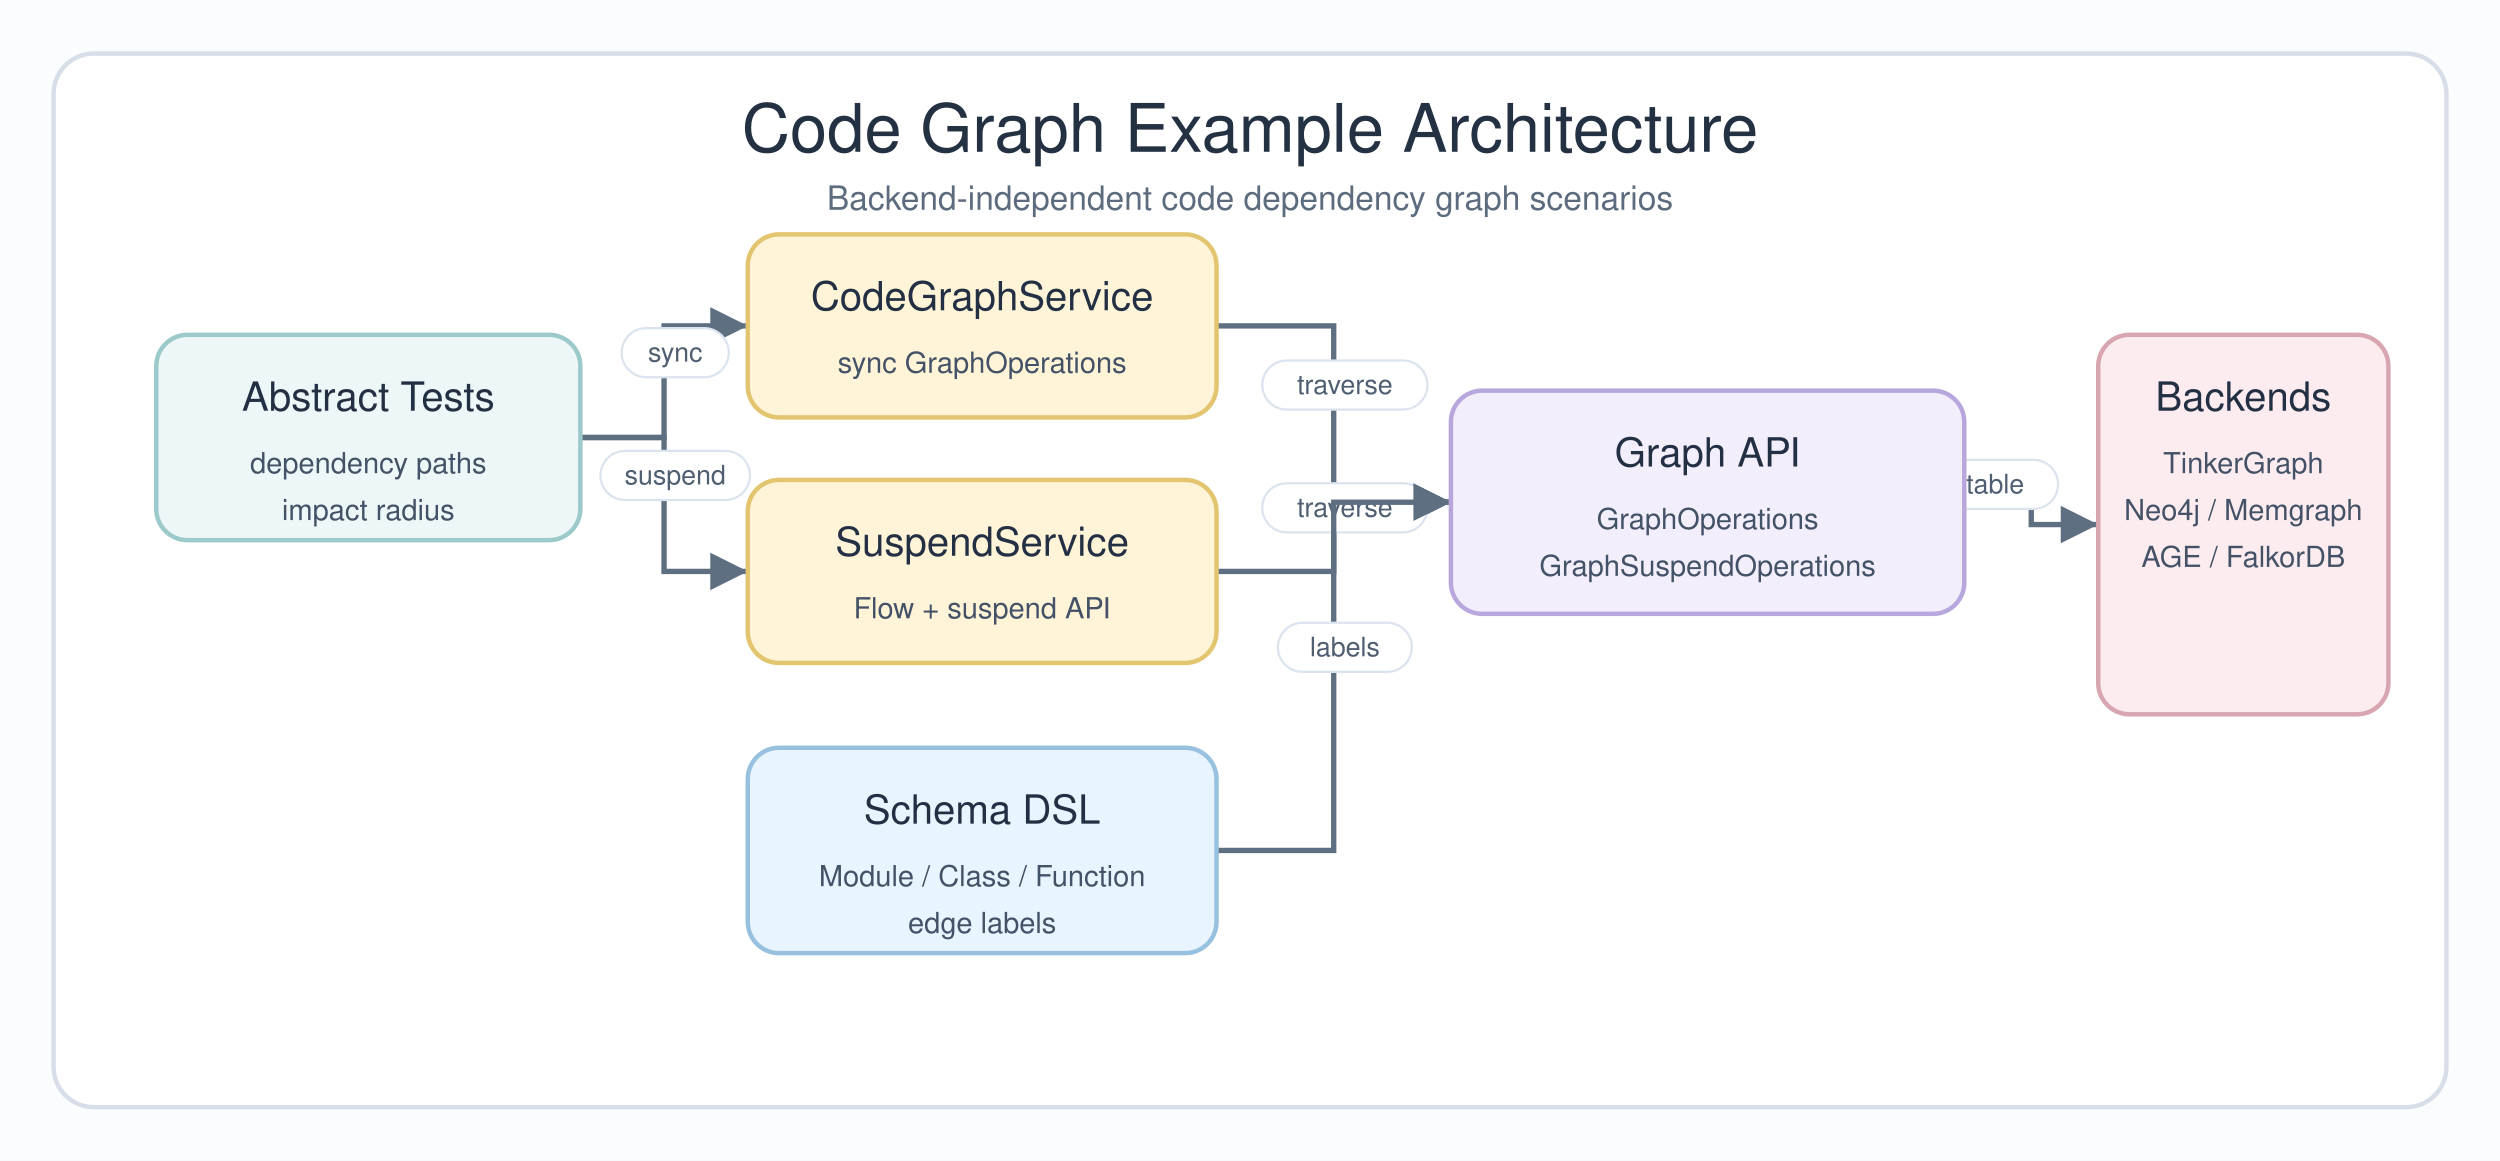
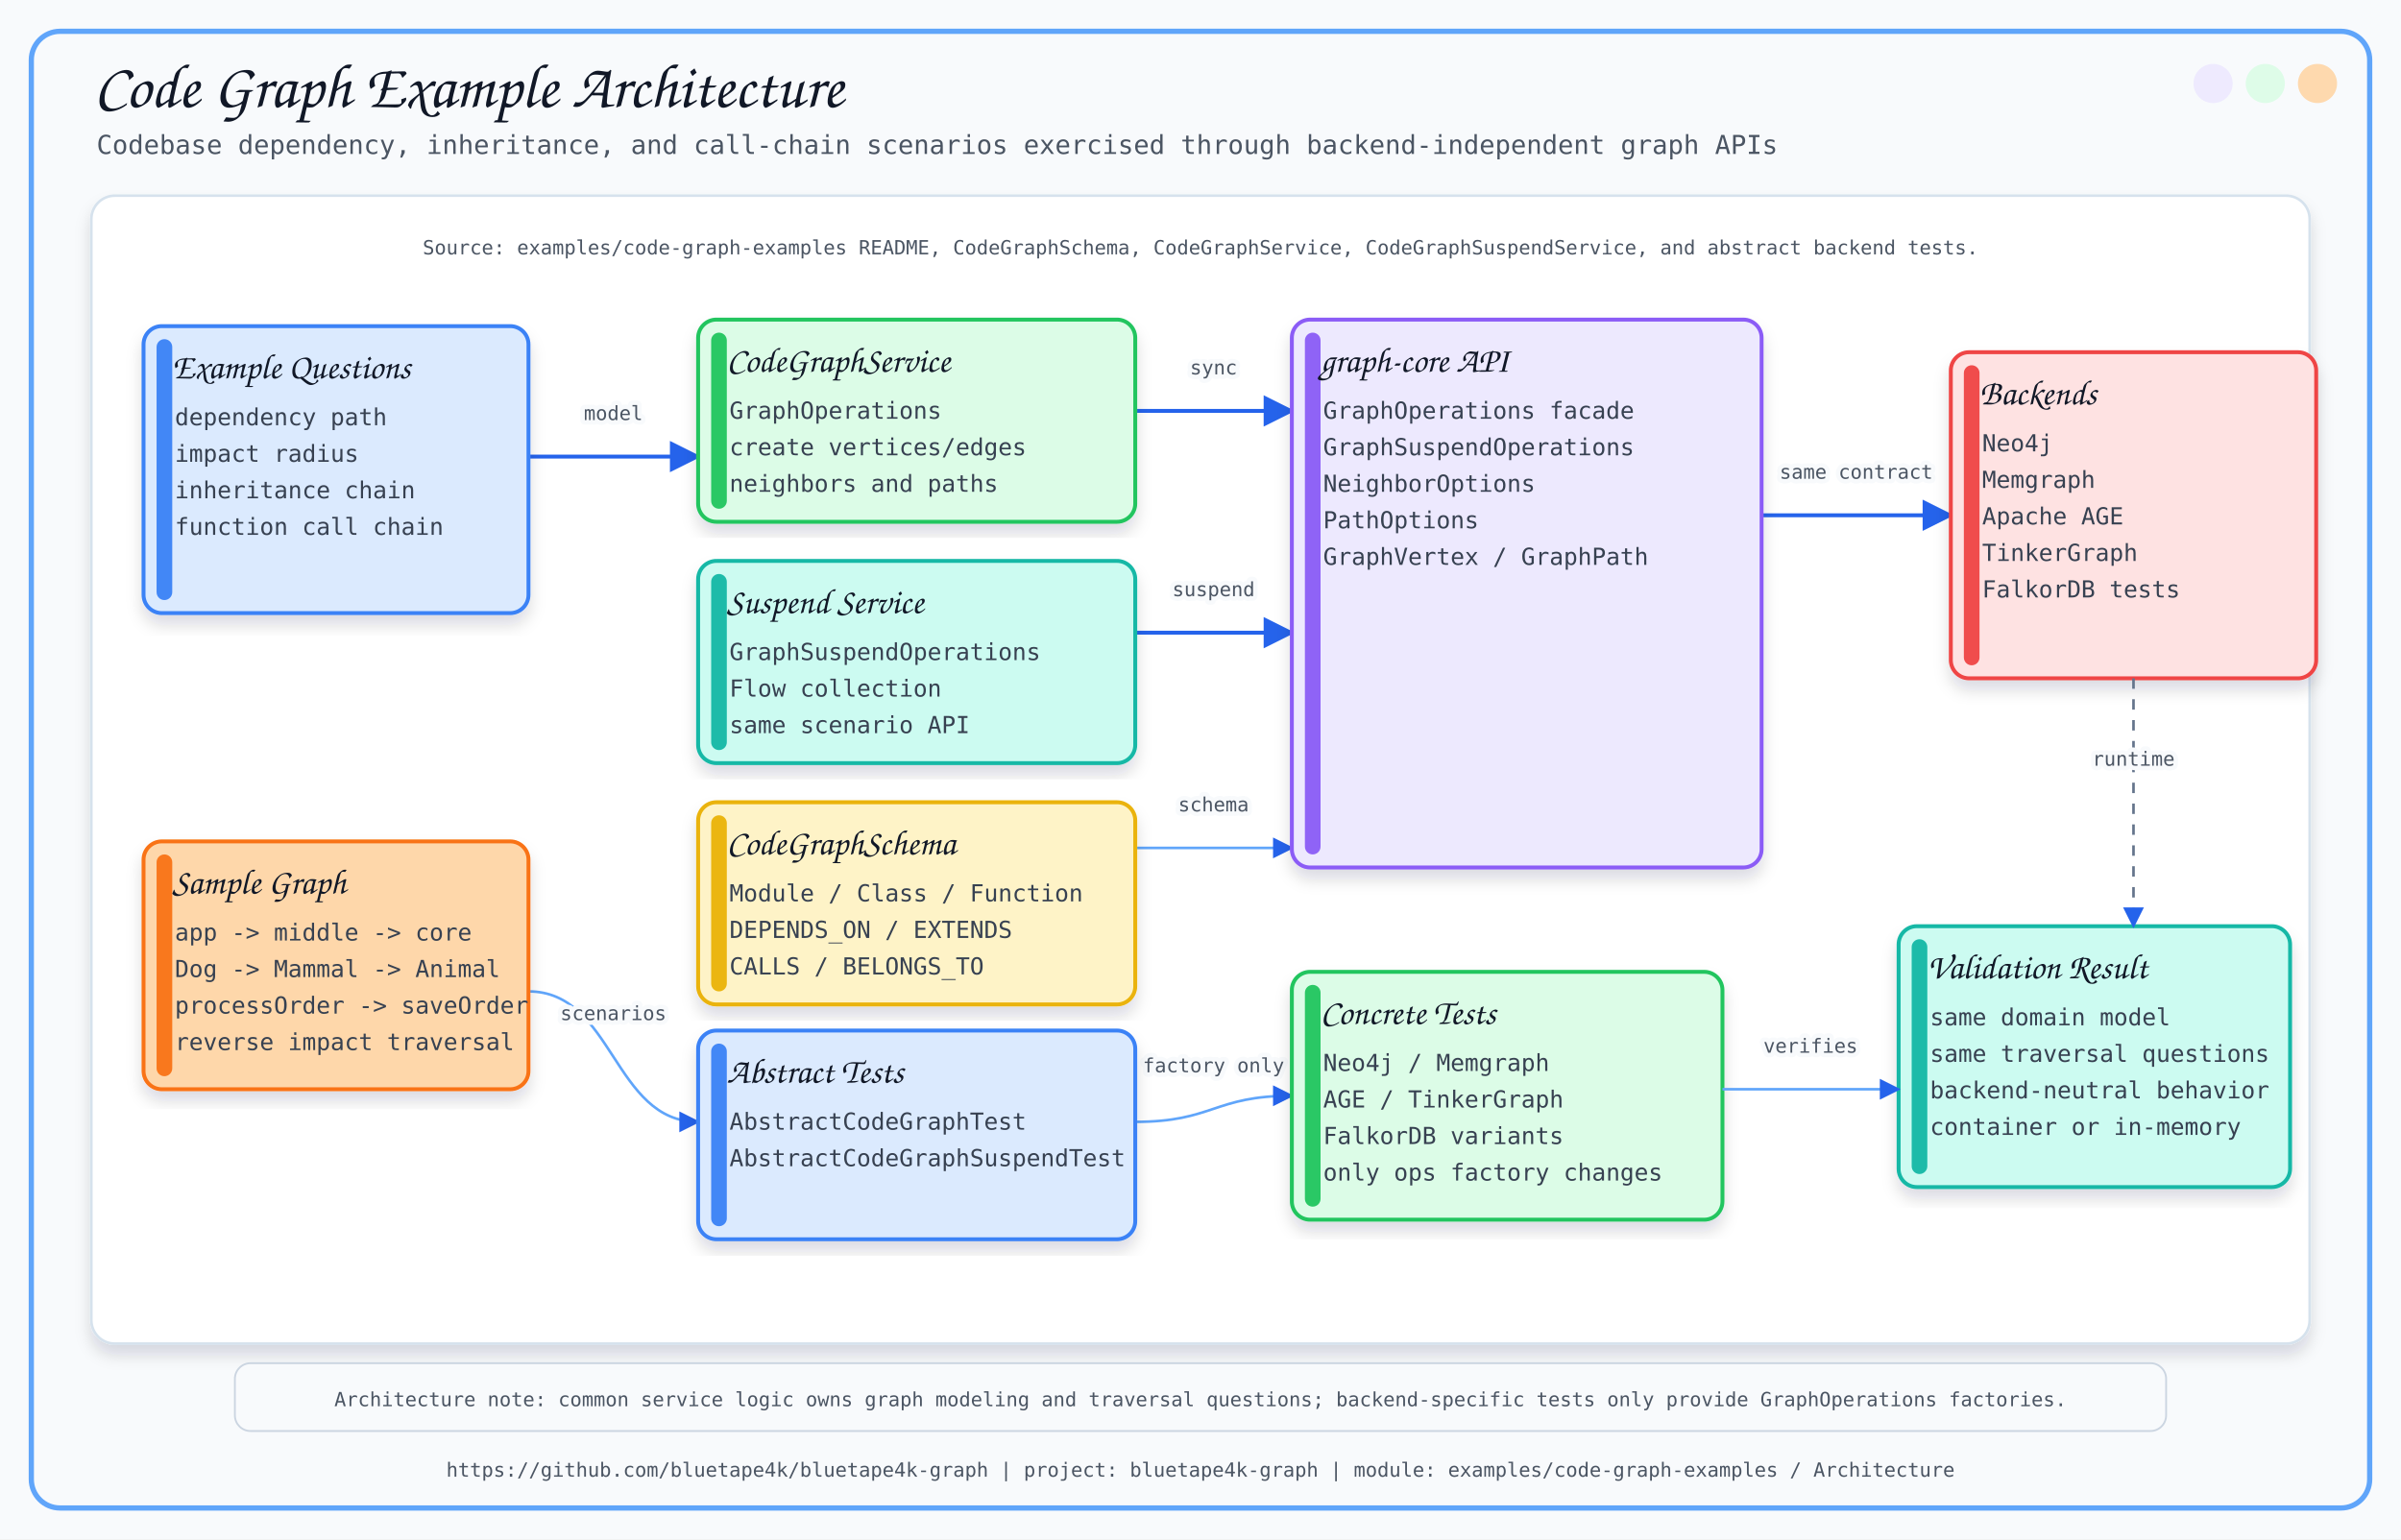
- <svg xmlns="http://www.w3.org/2000/svg" width="1120" height="520" viewBox="0 0 1120 520" role="img" aria-labelledby="title desc">
+ <svg xmlns="http://www.w3.org/2000/svg" width="1840" height="1180" viewBox="0 0 1840 1180">
  <defs>
-     <marker id="arrow" markerWidth="9" markerHeight="9" refX="8" refY="4.5" orient="auto" markerUnits="strokeWidth">
-       <path d="M1,1 L8,4.5 L1,8 Z" fill="#5f6f82" />
+     <filter id="softShadow" x="-8%" y="-8%" width="116%" height="116%">
+       <feDropShadow dx="0" dy="8" stdDeviation="6" flood-color="#0F172A" flood-opacity="0.14" />
+     </filter>
+     <marker id="arrow" viewBox="0 0 10 10" refX="9" refY="5" markerWidth="8" markerHeight="8" orient="auto-start-reverse">
+       <path d="M 0 0 L 10 5 L 0 10 z" fill="#2563EB" />
    </marker>
-     <style>
-       .canvas { fill: #fbfcfe; }
-       .frame { fill: #ffffff; stroke: #d7dee8; stroke-width: 2; }
-       .title { font-family: "Architects Daughter", "Comic Sans MS", "Helvetica", sans-serif; font-size: 30px; fill: #243142; }
-       .subtitle { font-family: "Comic Mono", "Comic Sans MS", "Helvetica", sans-serif; font-size: 15px; fill: #5c6b7d; }
-       .box-title { font-family: "Architects Daughter", "Comic Sans MS", "Helvetica", sans-serif; font-size: 18px; fill: #233044; }
-       .box-text { font-family: "Comic Mono", "Comic Sans MS", "Helvetica", sans-serif; font-size: 13px; fill: #435266; }
-       .label { font-family: "Comic Mono", "Comic Sans MS", "Helvetica", sans-serif; font-size: 12px; fill: #4f5e70; }
-       .edge { fill: none; stroke: #5f6f82; stroke-width: 2.4; marker-end: url(#arrow); }
-       .pill { fill: #ffffff; stroke: #dbe3ee; stroke-width: 1; }
+   </defs>
+   <style>
+       .title { font-family: 'Architects Daughter', cursive; font-size: 48px; fill: #111827; }
+       .subtitle { font-family: 'Comic Mono', monospace; font-size: 20px; fill: #4B5563; }
+       .label { font-family: 'Architects Daughter', cursive; font-size: 27px; fill: #111827; }
+       .small { font-family: 'Comic Mono', monospace; font-size: 18px; fill: #374151; }
+       .tiny { font-family: 'Comic Mono', monospace; font-size: 15px; fill: #4B5563; }
+       .card { filter: url(#softShadow); }
+       .line { stroke: #2563EB; stroke-width: 3; fill: none; marker-end: url(#arrow); }
+       .thin { stroke: #60A5FA; stroke-width: 2; fill: none; marker-end: url(#arrow); }
+       .dash { stroke: #64748B; stroke-width: 2; stroke-dasharray: 8 8; fill: none; marker-end: url(#arrow); }
    </style>
-   </defs>
-   <rect class="canvas" width="1120" height="520" />
-   <rect class="frame" x="24" y="24" width="1072" height="472" rx="18" />
-   <text class="title" x="560" y="68" text-anchor="middle">Code Graph Example Architecture</text>
-   <text class="subtitle" x="560" y="94" text-anchor="middle">Backend-independent code dependency graph scenarios</text>
-   <path class="edge" d="M 260 196 H 297.5 V 146 H 335" />
-   <rect class="pill" x="278.5" y="147" width="48" height="22" rx="11" />
-   <text class="label" x="302.5" y="162" text-anchor="middle">sync</text>
-   <path class="edge" d="M 260 196 H 297.5 V 256 H 335" />
-   <rect class="pill" x="269" y="202" width="67" height="22" rx="11" />
-   <text class="label" x="302.5" y="217" text-anchor="middle">suspend</text>
-   <path class="edge" d="M 545 146 H 597.5 V 225 H 650" />
-   <rect class="pill" x="565.5" y="161.5" width="74" height="22" rx="11" />
-   <text class="label" x="602.5" y="176.5" text-anchor="middle">traverse</text>
-   <path class="edge" d="M 545 256 H 597.5 V 225 H 650" />
-   <rect class="pill" x="565.5" y="216.5" width="74" height="22" rx="11" />
-   <text class="label" x="602.5" y="231.5" text-anchor="middle">traverse</text>
-   <path class="edge" d="M 545 381 H 597.5 V 225 H 650" />
-   <rect class="pill" x="572.5" y="279" width="60" height="22" rx="11" />
-   <text class="label" x="602.5" y="294" text-anchor="middle">labels</text>
-   <path class="edge" d="M 880 225 H 910 V 235 H 940" />
-   <rect class="pill" x="848" y="206" width="74" height="22" rx="11" />
-   <text class="label" x="885" y="221" text-anchor="middle">portable</text>
-   <g>
-     <rect x="70" y="150" width="190" height="92" rx="14" fill="#edf7f7" stroke="#9ccaca" stroke-width="2" />
-     <text class="box-title" x="165" y="184" text-anchor="middle">Abstract Tests</text>
-     <text class="box-text" x="165" y="212" text-anchor="middle">dependency paths</text>
-     <text class="box-text" x="165" y="233" text-anchor="middle">impact radius</text>
-   </g>
-   <g>
-     <rect x="335" y="105" width="210" height="82" rx="14" fill="#fff4d8" stroke="#e3c46f" stroke-width="2" />
-     <text class="box-title" x="440" y="139" text-anchor="middle">CodeGraphService</text>
-     <text class="box-text" x="440" y="167" text-anchor="middle">sync GraphOperations</text>
-   </g>
-   <g>
-     <rect x="335" y="215" width="210" height="82" rx="14" fill="#fff4d8" stroke="#e3c46f" stroke-width="2" />
-     <text class="box-title" x="440" y="249" text-anchor="middle">SuspendService</text>
-     <text class="box-text" x="440" y="277" text-anchor="middle">Flow + suspend API</text>
-   </g>
-   <g>
-     <rect x="335" y="335" width="210" height="92" rx="14" fill="#e8f4ff" stroke="#98c1df" stroke-width="2" />
-     <text class="box-title" x="440" y="369" text-anchor="middle">Schema DSL</text>
-     <text class="box-text" x="440" y="397" text-anchor="middle">Module / Class / Function</text>
-     <text class="box-text" x="440" y="418" text-anchor="middle">edge labels</text>
-   </g>
-   <g>
-     <rect x="650" y="175" width="230" height="100" rx="14" fill="#f2eefc" stroke="#b7a7dc" stroke-width="2" />
-     <text class="box-title" x="765" y="209" text-anchor="middle">Graph API</text>
-     <text class="box-text" x="765" y="237" text-anchor="middle">GraphOperations</text>
-     <text class="box-text" x="765" y="258" text-anchor="middle">GraphSuspendOperations</text>
-   </g>
-   <g>
-     <rect x="940" y="150" width="130" height="170" rx="14" fill="#fdecef" stroke="#d8a6b0" stroke-width="2" />
-     <text class="box-title" x="1005" y="184" text-anchor="middle">Backends</text>
-     <text class="box-text" x="1005" y="212" text-anchor="middle">TinkerGraph</text>
-     <text class="box-text" x="1005" y="233" text-anchor="middle">Neo4j / Memgraph</text>
-     <text class="box-text" x="1005" y="254" text-anchor="middle">AGE / FalkorDB</text>
-   </g>
+   <rect x="0" y="0" width="1840" height="1180" fill="#F8FAFC" />
+   <rect x="24" y="24" width="1792" height="1132" rx="22" fill="none" stroke="#60A5FA" stroke-width="4" />
+   <circle cx="1776" cy="64" r="15" fill="#FED7AA" opacity="0.95" />
+   <circle cx="1736" cy="64" r="15" fill="#DCFCE7" opacity="0.95" />
+   <circle cx="1696" cy="64" r="15" fill="#EDE9FE" opacity="0.95" />
+   <text x="72" y="82" class="title">Code Graph Example Architecture</text>
+   <text x="74" y="118" class="subtitle">Codebase dependency, inheritance, and call-chain scenarios exercised through backend-independent graph APIs</text>
+   <text x="920.0" y="1132" text-anchor="middle" class="tiny">https://github.com/bluetape4k/bluetape4k-graph | project: bluetape4k-graph | module: examples/code-graph-examples / Architecture</text>
+   <rect x="70" y="150" width="1700" height="880" rx="18" fill="#FFFFFF" stroke="#D6E2ED" stroke-width="2" filter="url(#softShadow)" />
+   <text x="920" y="195" text-anchor="middle" class="tiny">Source: examples/code-graph-examples README, CodeGraphSchema, CodeGraphService, CodeGraphSuspendService, and abstract backend tests.</text>
+   <path d="M 405 350 C 470.0 350, 470.0 350, 535 350" class="line" />
+   <text x="470.0" y="322.0" text-anchor="middle" class="tiny" stroke="#F8FAFC" stroke-width="7" stroke-linejoin="round">model</text>
+   <text x="470.0" y="322.0" text-anchor="middle" class="tiny">model</text>
+   <path d="M 870 315 C 930.0 315, 930.0 315, 990 315" class="line" />
+   <text x="930.0" y="287.0" text-anchor="middle" class="tiny" stroke="#F8FAFC" stroke-width="7" stroke-linejoin="round">sync</text>
+   <text x="930.0" y="287.0" text-anchor="middle" class="tiny">sync</text>
+   <path d="M 870 485 C 930.0 485, 930.0 485, 990 485" class="line" />
+   <text x="930.0" y="457.0" text-anchor="middle" class="tiny" stroke="#F8FAFC" stroke-width="7" stroke-linejoin="round">suspend</text>
+   <text x="930.0" y="457.0" text-anchor="middle" class="tiny">suspend</text>
+   <path d="M 870 650 C 930.0 650, 930.0 650, 990 650" class="thin" />
+   <text x="930.0" y="622.0" text-anchor="middle" class="tiny" stroke="#F8FAFC" stroke-width="7" stroke-linejoin="round">schema</text>
+   <text x="930.0" y="622.0" text-anchor="middle" class="tiny">schema</text>
+   <path d="M 1350 395 C 1422.5 395, 1422.5 395, 1495 395" class="line" />
+   <text x="1422.5" y="367.0" text-anchor="middle" class="tiny" stroke="#F8FAFC" stroke-width="7" stroke-linejoin="round">same contract</text>
+   <text x="1422.5" y="367.0" text-anchor="middle" class="tiny">same contract</text>
+   <path d="M 405 760 C 470.0 760, 470.0 860, 535 860" class="thin" />
+   <text x="470.0" y="782.0" text-anchor="middle" class="tiny" stroke="#F8FAFC" stroke-width="7" stroke-linejoin="round">scenarios</text>
+   <text x="470.0" y="782.0" text-anchor="middle" class="tiny">scenarios</text>
+   <path d="M 870 860 C 930.0 860, 930.0 840, 990 840" class="thin" />
+   <text x="930.0" y="822.0" text-anchor="middle" class="tiny" stroke="#F8FAFC" stroke-width="7" stroke-linejoin="round">factory only</text>
+   <text x="930.0" y="822.0" text-anchor="middle" class="tiny">factory only</text>
+   <rect x="110" y="250" width="295" height="220" rx="14" fill="#DBEAFE" stroke="#3B82F6" stroke-width="3" class="card" />
+   <rect x="120" y="260" width="12" height="200" rx="6" fill="#3B82F6" opacity="0.95" />
+   <text x="132" y="290" class="label">Example Questions</text>
+   <text x="134" y="326" class="small">dependency path</text>
+   <text x="134" y="354" class="small">impact radius</text>
+   <text x="134" y="382" class="small">inheritance chain</text>
+   <text x="134" y="410" class="small">function call chain</text>
+   <rect x="535" y="245" width="335" height="155" rx="14" fill="#DCFCE7" stroke="#22C55E" stroke-width="3" class="card" />
+   <rect x="545" y="255" width="12" height="135" rx="6" fill="#22C55E" opacity="0.95" />
+   <text x="557" y="285" class="label">CodeGraphService</text>
+   <text x="559" y="321" class="small">GraphOperations</text>
+   <text x="559" y="349" class="small">create vertices/edges</text>
+   <text x="559" y="377" class="small">neighbors and paths</text>
+   <rect x="535" y="430" width="335" height="155" rx="14" fill="#CCFBF1" stroke="#14B8A6" stroke-width="3" class="card" />
+   <rect x="545" y="440" width="12" height="135" rx="6" fill="#14B8A6" opacity="0.95" />
+   <text x="557" y="470" class="label">Suspend Service</text>
+   <text x="559" y="506" class="small">GraphSuspendOperations</text>
+   <text x="559" y="534" class="small">Flow collection</text>
+   <text x="559" y="562" class="small">same scenario API</text>
+   <rect x="535" y="615" width="335" height="155" rx="14" fill="#FEF3C7" stroke="#EAB308" stroke-width="3" class="card" />
+   <rect x="545" y="625" width="12" height="135" rx="6" fill="#EAB308" opacity="0.95" />
+   <text x="557" y="655" class="label">CodeGraphSchema</text>
+   <text x="559" y="691" class="small">Module / Class / Function</text>
+   <text x="559" y="719" class="small">DEPENDS_ON / EXTENDS</text>
+   <text x="559" y="747" class="small">CALLS / BELONGS_TO</text>
+   <rect x="990" y="245" width="360" height="420" rx="14" fill="#EDE9FE" stroke="#8B5CF6" stroke-width="3" class="card" />
+   <rect x="1000" y="255" width="12" height="400" rx="6" fill="#8B5CF6" opacity="0.95" />
+   <text x="1012" y="285" class="label">graph-core API</text>
+   <text x="1014" y="321" class="small">GraphOperations facade</text>
+   <text x="1014" y="349" class="small">GraphSuspendOperations</text>
+   <text x="1014" y="377" class="small">NeighborOptions</text>
+   <text x="1014" y="405" class="small">PathOptions</text>
+   <text x="1014" y="433" class="small">GraphVertex / GraphPath</text>
+   <rect x="1495" y="270" width="280" height="250" rx="14" fill="#FEE2E2" stroke="#EF4444" stroke-width="3" class="card" />
+   <rect x="1505" y="280" width="12" height="230" rx="6" fill="#EF4444" opacity="0.95" />
+   <text x="1517" y="310" class="label">Backends</text>
+   <text x="1519" y="346" class="small">Neo4j</text>
+   <text x="1519" y="374" class="small">Memgraph</text>
+   <text x="1519" y="402" class="small">Apache AGE</text>
+   <text x="1519" y="430" class="small">TinkerGraph</text>
+   <text x="1519" y="458" class="small">FalkorDB tests</text>
+   <rect x="110" y="645" width="295" height="190" rx="14" fill="#FED7AA" stroke="#F97316" stroke-width="3" class="card" />
+   <rect x="120" y="655" width="12" height="170" rx="6" fill="#F97316" opacity="0.95" />
+   <text x="132" y="685" class="label">Sample Graph</text>
+   <text x="134" y="721" class="small">app -&gt; middle -&gt; core</text>
+   <text x="134" y="749" class="small">Dog -&gt; Mammal -&gt; Animal</text>
+   <text x="134" y="777" class="small">processOrder -&gt; saveOrder</text>
+   <text x="134" y="805" class="small">reverse impact traversal</text>
+   <rect x="535" y="790" width="335" height="160" rx="14" fill="#DBEAFE" stroke="#3B82F6" stroke-width="3" class="card" />
+   <rect x="545" y="800" width="12" height="140" rx="6" fill="#3B82F6" opacity="0.95" />
+   <text x="557" y="830" class="label">Abstract Tests</text>
+   <text x="559" y="866" class="small">AbstractCodeGraphTest</text>
+   <text x="559" y="894" class="small">AbstractCodeGraphSuspendTest</text>
+   <rect x="990" y="745" width="330" height="190" rx="14" fill="#DCFCE7" stroke="#22C55E" stroke-width="3" class="card" />
+   <rect x="1000" y="755" width="12" height="170" rx="6" fill="#22C55E" opacity="0.95" />
+   <text x="1012" y="785" class="label">Concrete Tests</text>
+   <text x="1014" y="821" class="small">Neo4j / Memgraph</text>
+   <text x="1014" y="849" class="small">AGE / TinkerGraph</text>
+   <text x="1014" y="877" class="small">FalkorDB variants</text>
+   <text x="1014" y="905" class="small">only ops factory changes</text>
+   <rect x="1455" y="710" width="300" height="200" rx="14" fill="#CCFBF1" stroke="#14B8A6" stroke-width="3" class="card" />
+   <rect x="1465" y="720" width="12" height="180" rx="6" fill="#14B8A6" opacity="0.95" />
+   <text x="1477" y="750" class="label">Validation Result</text>
+   <text x="1479" y="786" class="small">same domain model</text>
+   <text x="1479" y="814" class="small">same traversal questions</text>
+   <text x="1479" y="842" class="small">backend-neutral behavior</text>
+   <text x="1479" y="870" class="small">container or in-memory</text>
+   <path d="M 1320 835 C 1387.5 835, 1387.5 835, 1455 835" class="thin" />
+   <text x="1387.5" y="807.0" text-anchor="middle" class="tiny" stroke="#F8FAFC" stroke-width="7" stroke-linejoin="round">verifies</text>
+   <text x="1387.5" y="807.0" text-anchor="middle" class="tiny">verifies</text>
+   <path d="M 1635 520 C 1635.0 520, 1635.0 710, 1635 710" class="dash" />
+   <text x="1635.0" y="587.0" text-anchor="middle" class="tiny" stroke="#F8FAFC" stroke-width="7" stroke-linejoin="round">runtime</text>
+   <text x="1635.0" y="587.0" text-anchor="middle" class="tiny">runtime</text>
+   <rect x="180" y="1045" width="1480" height="52" rx="12" fill="#F8FAFC" stroke="#CBD5E1" stroke-width="1.4" />
+   <text x="920" y="1078" text-anchor="middle" class="tiny">Architecture note: common service logic owns graph modeling and traversal questions; backend-specific tests only provide GraphOperations factories.</text>
</svg>
